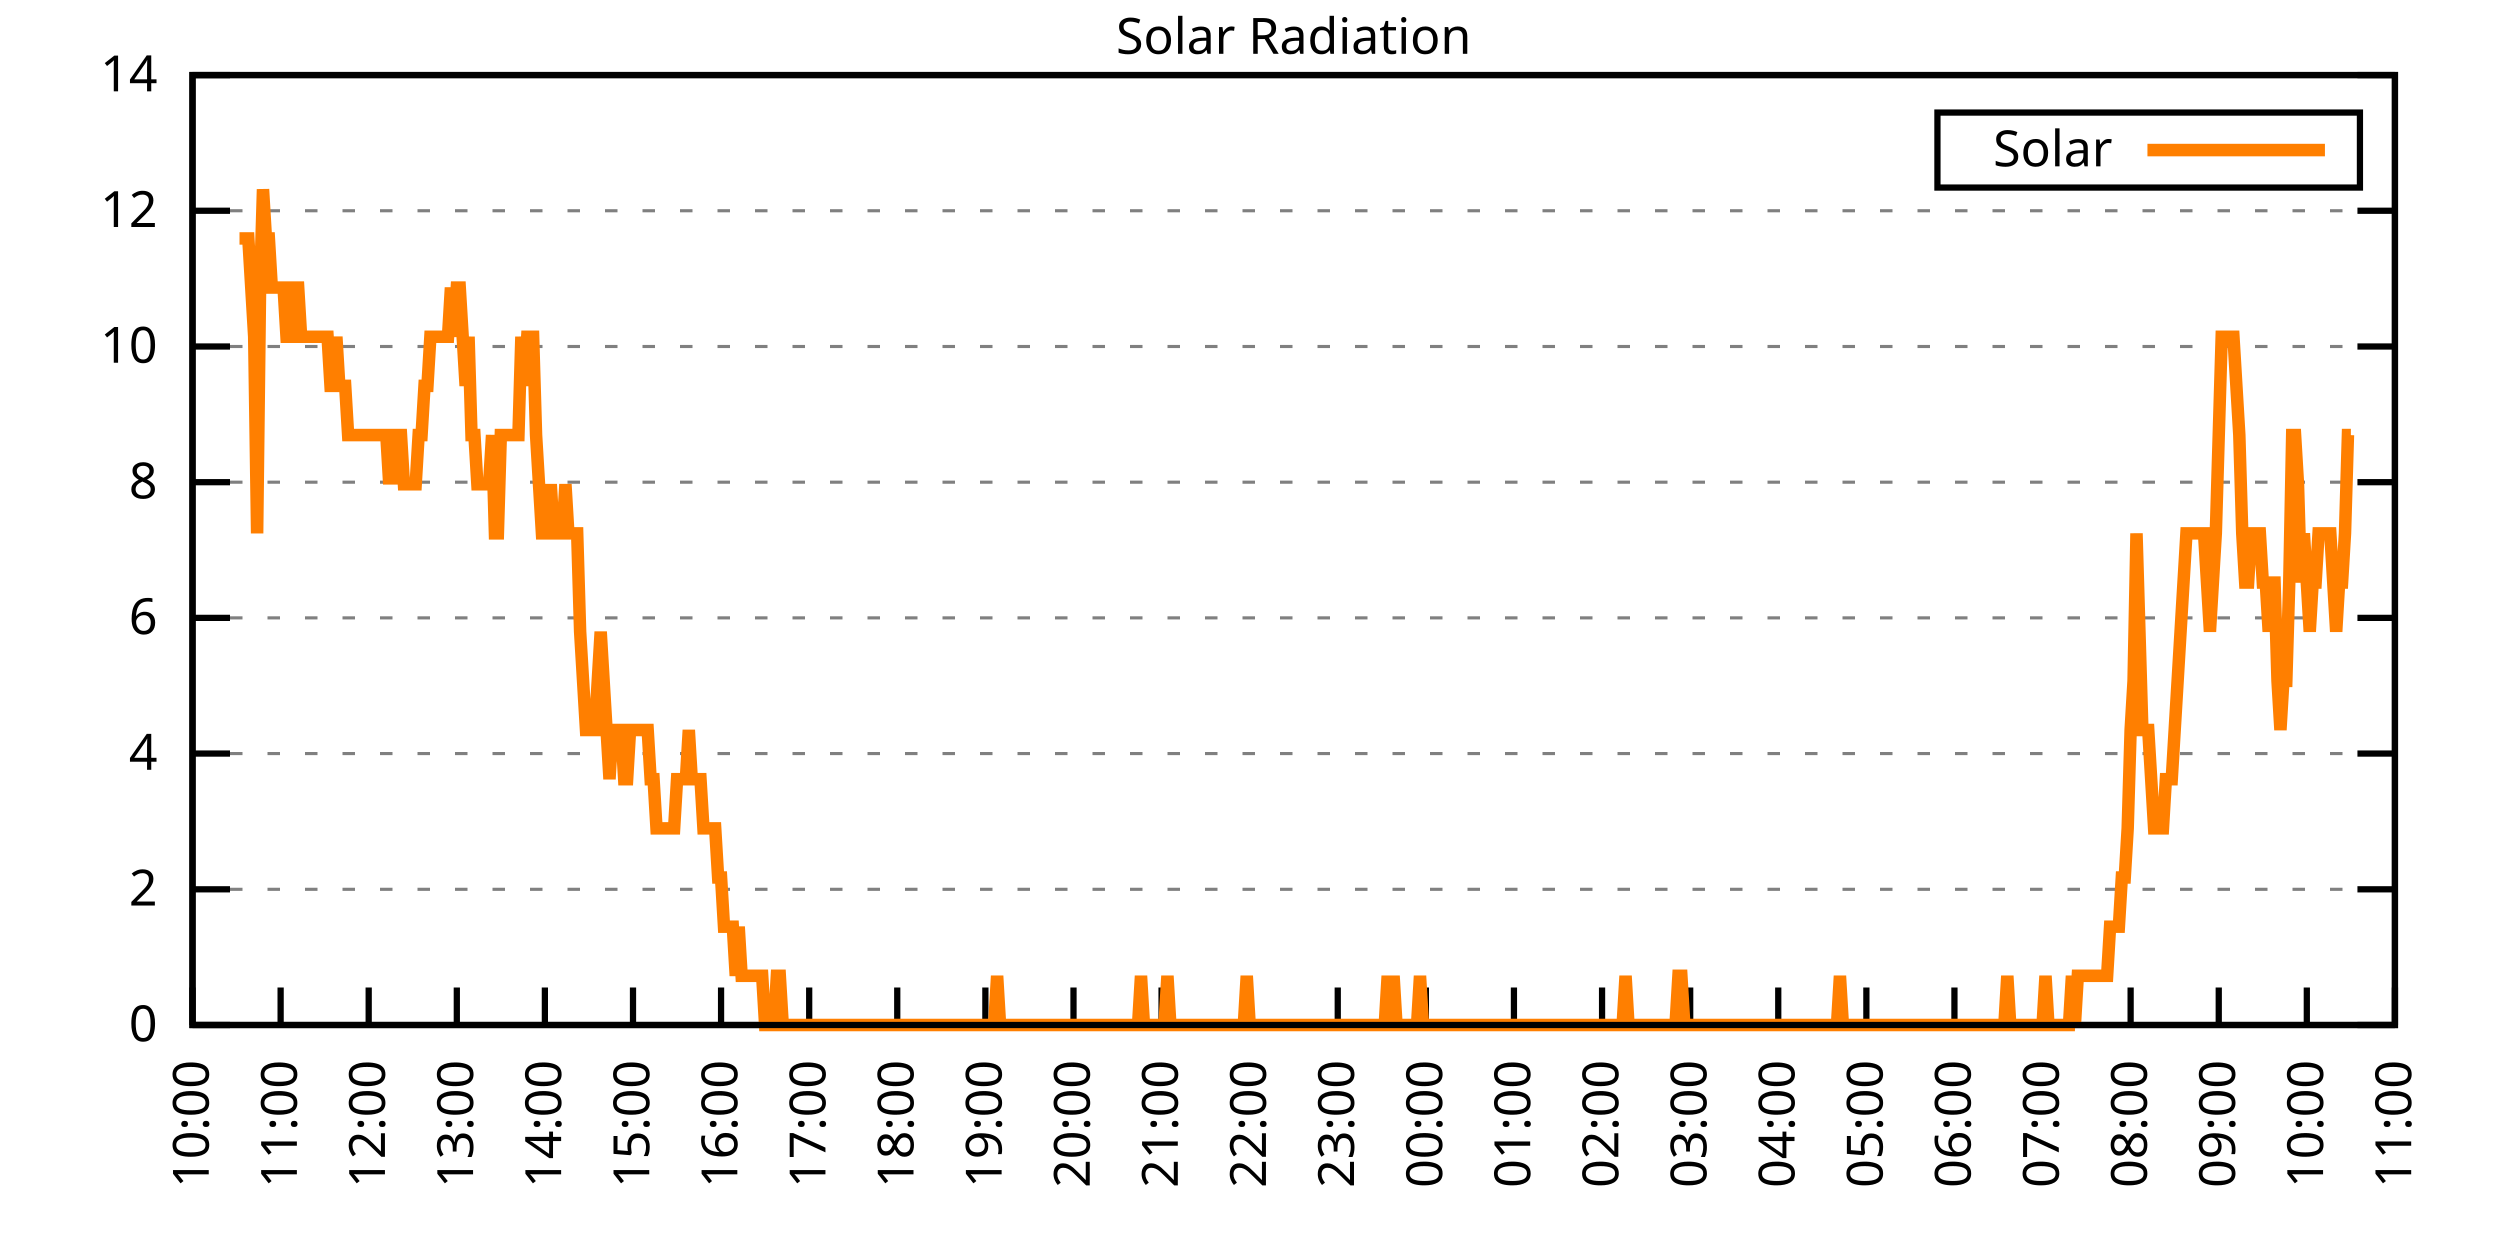
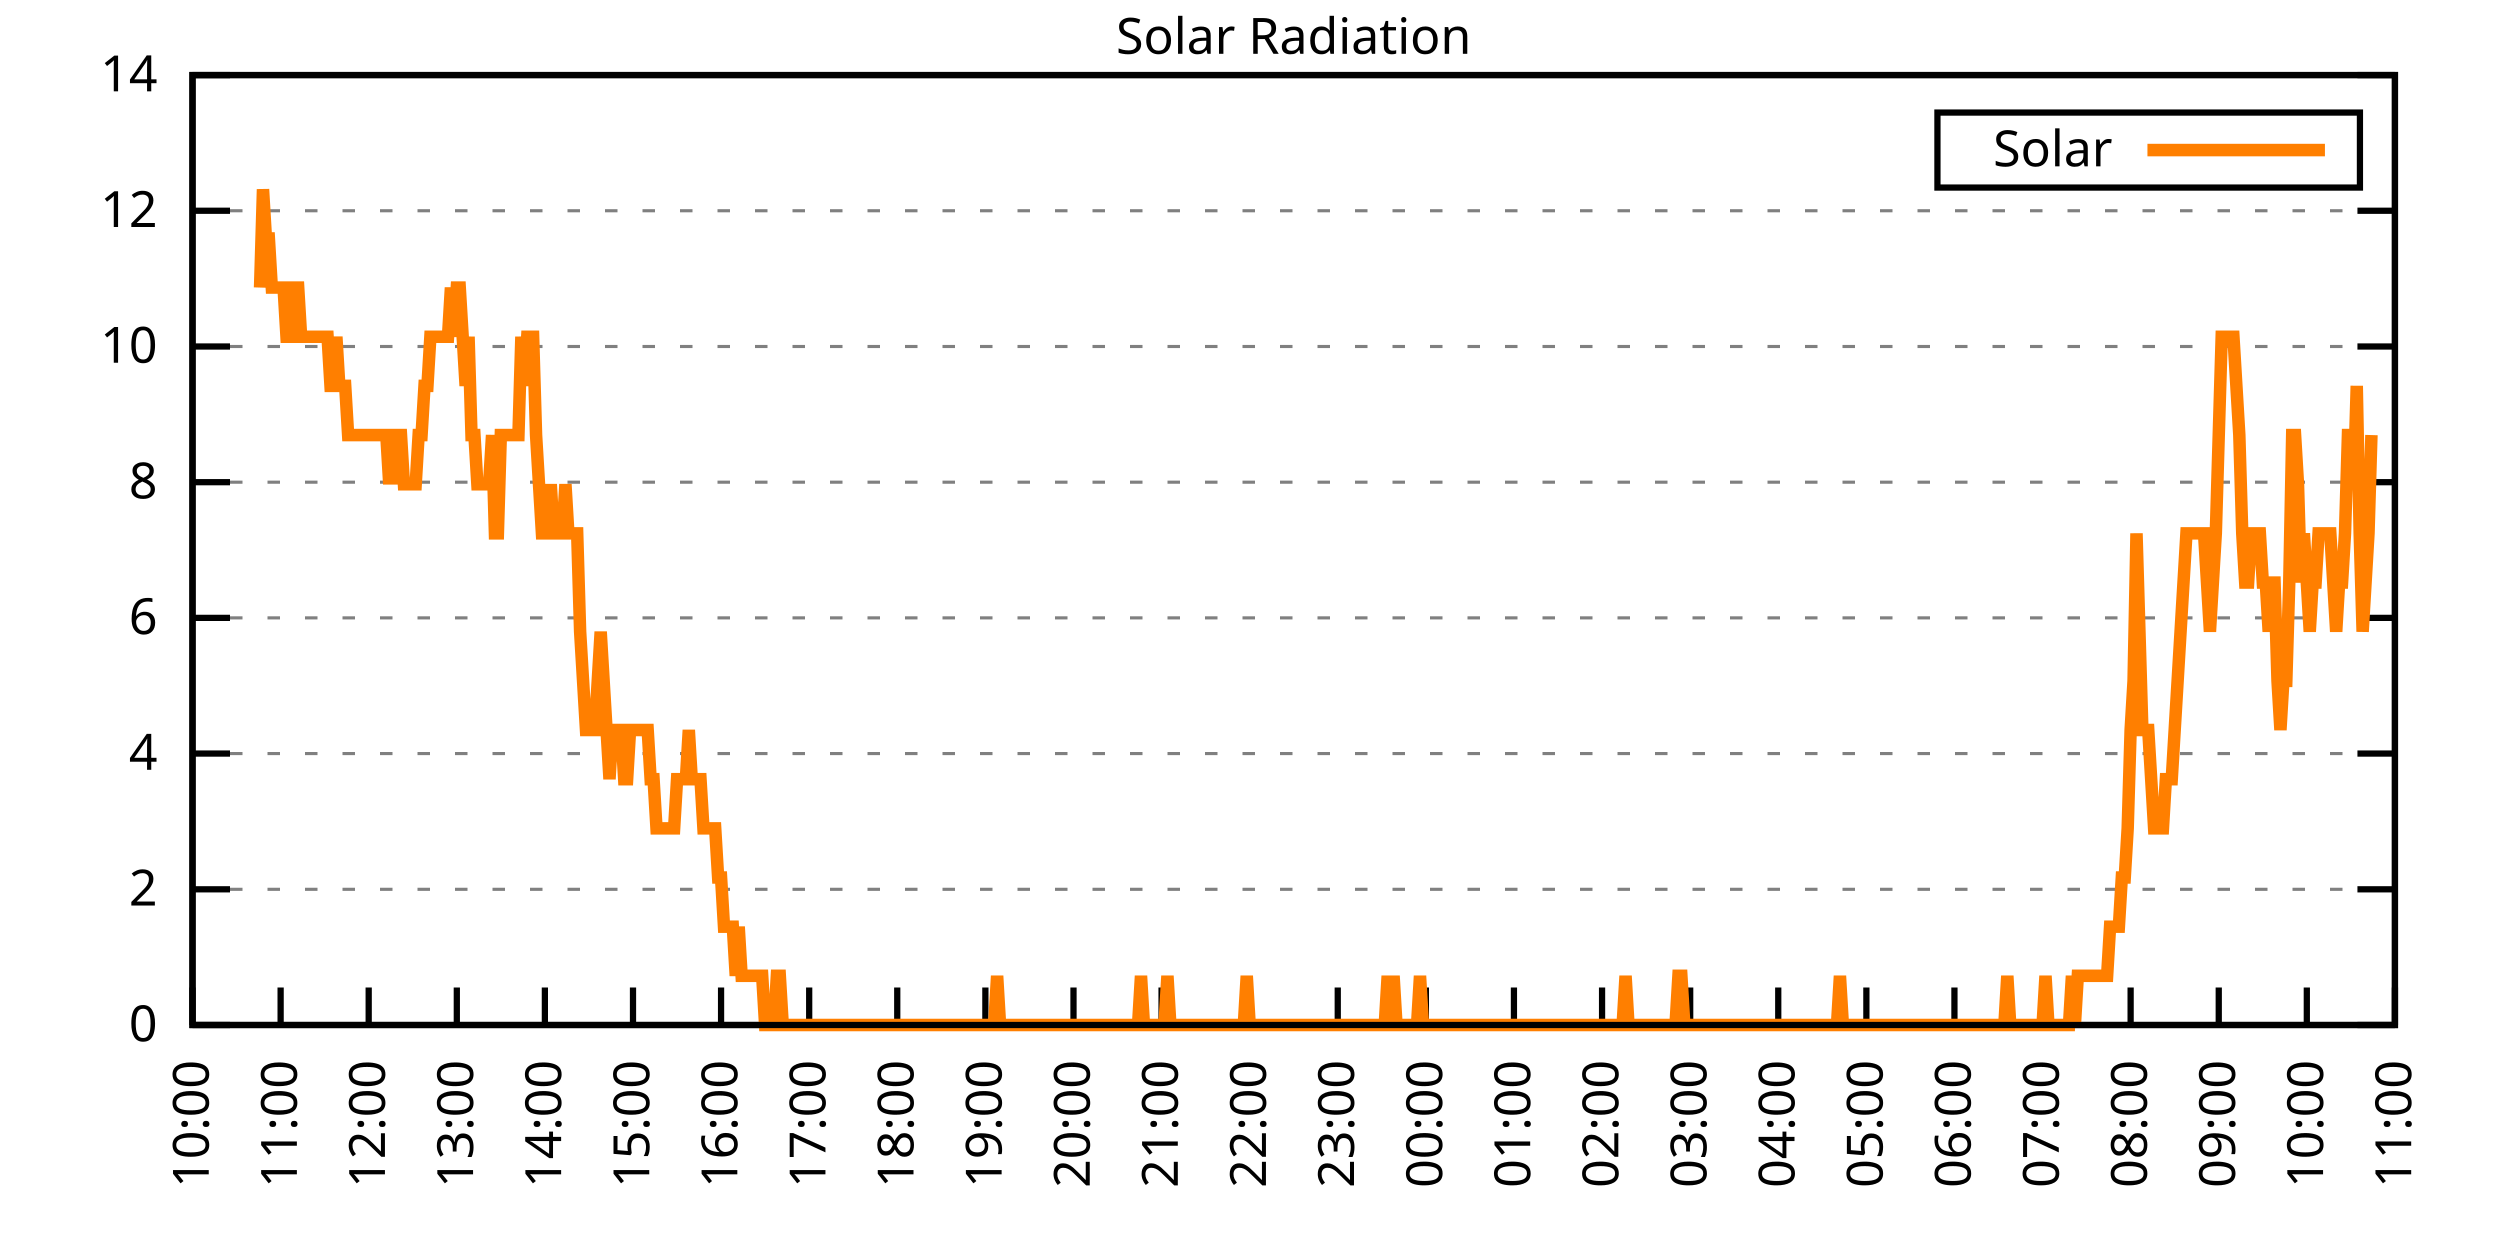
<svg xmlns="http://www.w3.org/2000/svg" xmlns:xlink="http://www.w3.org/1999/xlink" width="400" height="200" viewBox="0 0 400 200">
  <g id="gnuplot_canvas">
    <rect x="0" y="0" width="400" height="200" fill="none" />
    <defs>
      <circle id="gpDot" r="0.5" stroke-width="0.5" stroke="currentColor" />
      <path id="gpPt0" stroke-width="0.333" stroke="currentColor" d="M-1,0 h2 M0,-1 v2" />
      <path id="gpPt1" stroke-width="0.333" stroke="currentColor" d="M-1,-1 L1,1 M1,-1 L-1,1" />
      <path id="gpPt2" stroke-width="0.333" stroke="currentColor" d="M-1,0 L1,0 M0,-1 L0,1 M-1,-1 L1,1 M-1,1 L1,-1" />
      <rect id="gpPt3" stroke-width="0.333" stroke="currentColor" x="-1" y="-1" width="2" height="2" />
      <rect id="gpPt4" stroke-width="0.333" stroke="currentColor" fill="currentColor" x="-1" y="-1" width="2" height="2" />
      <circle id="gpPt5" stroke-width="0.333" stroke="currentColor" cx="0" cy="0" r="1" />
      <use xlink:href="#gpPt5" id="gpPt6" fill="currentColor" stroke="none" />
      <path id="gpPt7" stroke-width="0.333" stroke="currentColor" d="M0,-1.33 L-1.33,0.67 L1.33,0.67 z" />
      <use xlink:href="#gpPt7" id="gpPt8" fill="currentColor" stroke="none" />
      <use xlink:href="#gpPt7" id="gpPt9" stroke="currentColor" transform="rotate(180)" />
      <use xlink:href="#gpPt9" id="gpPt10" fill="currentColor" stroke="none" />
      <use xlink:href="#gpPt3" id="gpPt11" stroke="currentColor" transform="rotate(45)" />
      <use xlink:href="#gpPt11" id="gpPt12" fill="currentColor" stroke="none" />
      <path id="gpPt13" stroke-width="0.333" stroke="currentColor" d="M0,1.330 L1.265,0.411 L0.782,-1.067 L-0.782,-1.076 L-1.265,0.411 z" />
      <use xlink:href="#gpPt13" id="gpPt14" fill="currentColor" stroke="none" />
      <filter id="textbox" filterUnits="objectBoundingBox" x="0" y="0" height="1" width="1">
        <feFlood flood-color="white" flood-opacity="1" result="bgnd" />
        <feComposite in="SourceGraphic" in2="bgnd" operator="atop" />
      </filter>
      <filter id="greybox" filterUnits="objectBoundingBox" x="0" y="0" height="1" width="1">
        <feFlood flood-color="lightgrey" flood-opacity="1" result="grey" />
        <feComposite in="SourceGraphic" in2="grey" operator="atop" />
      </filter>
    </defs>
    <g fill="none" color="white" stroke="currentColor" stroke-width="1.00" stroke-linecap="butt" stroke-linejoin="miter">
</g>
    <g fill="none" color="black" stroke="currentColor" stroke-width="1.00" stroke-linecap="butt" stroke-linejoin="miter">
      <g stroke="none" shape-rendering="crispEdges">
        <polygon fill="rgb(255, 255, 255)" points="30.80,164.00 383.18,164.00 383.18,12.02 30.80,12.02 " />
      </g>
    </g>
    <g fill="none" color="black" stroke="currentColor" stroke-width="1.00" stroke-linecap="butt" stroke-linejoin="miter">
</g>
    <g fill="none" color="black" stroke="black" stroke-width="0.50" stroke-linecap="butt" stroke-linejoin="miter">
</g>
    <g fill="none" color="gray" stroke="currentColor" stroke-width="0.50" stroke-linecap="butt" stroke-linejoin="miter">
      <path stroke="gray" stroke-dasharray="2,4" class="gridline" d="M30.80,164.00 L383.19,164.00  " />
    </g>
    <g fill="none" color="gray" stroke="gray" stroke-width="1.00" stroke-linecap="butt" stroke-linejoin="miter">
</g>
    <g fill="none" color="black" stroke="currentColor" stroke-width="1.00" stroke-linecap="butt" stroke-linejoin="miter">
      <path stroke="black" d="M30.80,164.00 L36.80,164.00 M383.19,164.00 L377.19,164.00  " />
      <g transform="translate(25.20,166.60)" stroke="none" fill="black" font-family="Sans" font-size="8.00" text-anchor="end">
        <text>
          <tspan font-family="Sans"> 0</tspan>
        </text>
      </g>
    </g>
    <g fill="none" color="black" stroke="currentColor" stroke-width="1.00" stroke-linecap="butt" stroke-linejoin="miter">
</g>
    <g fill="none" color="black" stroke="black" stroke-width="0.50" stroke-linecap="butt" stroke-linejoin="miter">
</g>
    <g fill="none" color="gray" stroke="currentColor" stroke-width="0.50" stroke-linecap="butt" stroke-linejoin="miter">
      <path stroke="gray" stroke-dasharray="2,4" class="gridline" d="M30.80,142.29 L383.19,142.29  " />
    </g>
    <g fill="none" color="gray" stroke="gray" stroke-width="1.00" stroke-linecap="butt" stroke-linejoin="miter">
</g>
    <g fill="none" color="black" stroke="currentColor" stroke-width="1.00" stroke-linecap="butt" stroke-linejoin="miter">
      <path stroke="black" d="M30.80,142.29 L36.80,142.29 M383.19,142.29 L377.19,142.29  " />
      <g transform="translate(25.20,144.89)" stroke="none" fill="black" font-family="Sans" font-size="8.00" text-anchor="end">
        <text>
          <tspan font-family="Sans"> 2</tspan>
        </text>
      </g>
    </g>
    <g fill="none" color="black" stroke="currentColor" stroke-width="1.00" stroke-linecap="butt" stroke-linejoin="miter">
</g>
    <g fill="none" color="black" stroke="black" stroke-width="0.50" stroke-linecap="butt" stroke-linejoin="miter">
</g>
    <g fill="none" color="gray" stroke="currentColor" stroke-width="0.50" stroke-linecap="butt" stroke-linejoin="miter">
      <path stroke="gray" stroke-dasharray="2,4" class="gridline" d="M30.80,120.57 L383.19,120.57  " />
    </g>
    <g fill="none" color="gray" stroke="gray" stroke-width="1.00" stroke-linecap="butt" stroke-linejoin="miter">
</g>
    <g fill="none" color="black" stroke="currentColor" stroke-width="1.00" stroke-linecap="butt" stroke-linejoin="miter">
      <path stroke="black" d="M30.80,120.57 L36.80,120.57 M383.19,120.57 L377.19,120.57  " />
      <g transform="translate(25.20,123.17)" stroke="none" fill="black" font-family="Sans" font-size="8.00" text-anchor="end">
        <text>
          <tspan font-family="Sans"> 4</tspan>
        </text>
      </g>
    </g>
    <g fill="none" color="black" stroke="currentColor" stroke-width="1.00" stroke-linecap="butt" stroke-linejoin="miter">
</g>
    <g fill="none" color="black" stroke="black" stroke-width="0.50" stroke-linecap="butt" stroke-linejoin="miter">
</g>
    <g fill="none" color="gray" stroke="currentColor" stroke-width="0.50" stroke-linecap="butt" stroke-linejoin="miter">
      <path stroke="gray" stroke-dasharray="2,4" class="gridline" d="M30.80,98.86 L383.19,98.86  " />
    </g>
    <g fill="none" color="gray" stroke="gray" stroke-width="1.00" stroke-linecap="butt" stroke-linejoin="miter">
</g>
    <g fill="none" color="black" stroke="currentColor" stroke-width="1.00" stroke-linecap="butt" stroke-linejoin="miter">
      <path stroke="black" d="M30.80,98.86 L36.80,98.86 M383.19,98.86 L377.19,98.86  " />
      <g transform="translate(25.20,101.46)" stroke="none" fill="black" font-family="Sans" font-size="8.00" text-anchor="end">
        <text>
          <tspan font-family="Sans"> 6</tspan>
        </text>
      </g>
    </g>
    <g fill="none" color="black" stroke="currentColor" stroke-width="1.00" stroke-linecap="butt" stroke-linejoin="miter">
</g>
    <g fill="none" color="black" stroke="black" stroke-width="0.50" stroke-linecap="butt" stroke-linejoin="miter">
</g>
    <g fill="none" color="gray" stroke="currentColor" stroke-width="0.50" stroke-linecap="butt" stroke-linejoin="miter">
      <path stroke="gray" stroke-dasharray="2,4" class="gridline" d="M30.80,77.15 L383.19,77.15  " />
    </g>
    <g fill="none" color="gray" stroke="gray" stroke-width="1.00" stroke-linecap="butt" stroke-linejoin="miter">
</g>
    <g fill="none" color="black" stroke="currentColor" stroke-width="1.00" stroke-linecap="butt" stroke-linejoin="miter">
      <path stroke="black" d="M30.80,77.15 L36.80,77.15 M383.19,77.15 L377.19,77.15  " />
      <g transform="translate(25.20,79.75)" stroke="none" fill="black" font-family="Sans" font-size="8.00" text-anchor="end">
        <text>
          <tspan font-family="Sans"> 8</tspan>
        </text>
      </g>
    </g>
    <g fill="none" color="black" stroke="currentColor" stroke-width="1.00" stroke-linecap="butt" stroke-linejoin="miter">
</g>
    <g fill="none" color="black" stroke="black" stroke-width="0.50" stroke-linecap="butt" stroke-linejoin="miter">
</g>
    <g fill="none" color="gray" stroke="currentColor" stroke-width="0.50" stroke-linecap="butt" stroke-linejoin="miter">
      <path stroke="gray" stroke-dasharray="2,4" class="gridline" d="M30.80,55.44 L383.19,55.44  " />
    </g>
    <g fill="none" color="gray" stroke="gray" stroke-width="1.00" stroke-linecap="butt" stroke-linejoin="miter">
</g>
    <g fill="none" color="black" stroke="currentColor" stroke-width="1.00" stroke-linecap="butt" stroke-linejoin="miter">
      <path stroke="black" d="M30.80,55.44 L36.80,55.44 M383.19,55.44 L377.19,55.44  " />
      <g transform="translate(25.20,58.04)" stroke="none" fill="black" font-family="Sans" font-size="8.00" text-anchor="end">
        <text>
          <tspan font-family="Sans"> 10</tspan>
        </text>
      </g>
    </g>
    <g fill="none" color="black" stroke="currentColor" stroke-width="1.00" stroke-linecap="butt" stroke-linejoin="miter">
</g>
    <g fill="none" color="black" stroke="black" stroke-width="0.50" stroke-linecap="butt" stroke-linejoin="miter">
</g>
    <g fill="none" color="gray" stroke="currentColor" stroke-width="0.50" stroke-linecap="butt" stroke-linejoin="miter">
      <path stroke="gray" stroke-dasharray="2,4" class="gridline" d="M30.80,33.72 L383.19,33.72  " />
    </g>
    <g fill="none" color="gray" stroke="gray" stroke-width="1.00" stroke-linecap="butt" stroke-linejoin="miter">
</g>
    <g fill="none" color="black" stroke="currentColor" stroke-width="1.00" stroke-linecap="butt" stroke-linejoin="miter">
      <path stroke="black" d="M30.80,33.72 L36.80,33.72 M383.19,33.72 L377.19,33.72  " />
      <g transform="translate(25.20,36.32)" stroke="none" fill="black" font-family="Sans" font-size="8.00" text-anchor="end">
        <text>
          <tspan font-family="Sans"> 12</tspan>
        </text>
      </g>
    </g>
    <g fill="none" color="black" stroke="currentColor" stroke-width="1.00" stroke-linecap="butt" stroke-linejoin="miter">
</g>
    <g fill="none" color="black" stroke="black" stroke-width="0.50" stroke-linecap="butt" stroke-linejoin="miter">
</g>
    <g fill="none" color="gray" stroke="currentColor" stroke-width="0.50" stroke-linecap="butt" stroke-linejoin="miter">
      <path stroke="gray" stroke-dasharray="2,4" class="gridline" d="M30.80,12.01 L383.19,12.01  " />
    </g>
    <g fill="none" color="gray" stroke="gray" stroke-width="1.00" stroke-linecap="butt" stroke-linejoin="miter">
</g>
    <g fill="none" color="black" stroke="currentColor" stroke-width="1.00" stroke-linecap="butt" stroke-linejoin="miter">
      <path stroke="black" d="M30.80,12.01 L36.80,12.01 M383.19,12.01 L377.19,12.01  " />
      <g transform="translate(25.20,14.61)" stroke="none" fill="black" font-family="Sans" font-size="8.00" text-anchor="end">
        <text>
          <tspan font-family="Sans"> 14</tspan>
        </text>
      </g>
    </g>
    <g fill="none" color="black" stroke="currentColor" stroke-width="1.00" stroke-linecap="butt" stroke-linejoin="miter">
      <path stroke="black" d="M30.80,164.00 L30.80,158.00  " />
      <g transform="translate(33.40,169.60) rotate(270.00)" stroke="none" fill="black" font-family="Sans" font-size="8.00" text-anchor="end">
        <text>
          <tspan font-family="Sans">10:00</tspan>
        </text>
      </g>
    </g>
    <g fill="none" color="black" stroke="currentColor" stroke-width="1.00" stroke-linecap="butt" stroke-linejoin="miter">
      <path stroke="black" d="M44.90,164.00 L44.90,158.00  " />
      <g transform="translate(47.50,169.60) rotate(270.00)" stroke="none" fill="black" font-family="Sans" font-size="8.00" text-anchor="end">
        <text>
          <tspan font-family="Sans">11:00</tspan>
        </text>
      </g>
    </g>
    <g fill="none" color="black" stroke="currentColor" stroke-width="1.00" stroke-linecap="butt" stroke-linejoin="miter">
      <path stroke="black" d="M58.99,164.00 L58.99,158.00  " />
      <g transform="translate(61.59,169.60) rotate(270.00)" stroke="none" fill="black" font-family="Sans" font-size="8.00" text-anchor="end">
        <text>
          <tspan font-family="Sans">12:00</tspan>
        </text>
      </g>
    </g>
    <g fill="none" color="black" stroke="currentColor" stroke-width="1.00" stroke-linecap="butt" stroke-linejoin="miter">
      <path stroke="black" d="M73.09,164.00 L73.09,158.00  " />
      <g transform="translate(75.69,169.60) rotate(270.00)" stroke="none" fill="black" font-family="Sans" font-size="8.00" text-anchor="end">
        <text>
          <tspan font-family="Sans">13:00</tspan>
        </text>
      </g>
    </g>
    <g fill="none" color="black" stroke="currentColor" stroke-width="1.00" stroke-linecap="butt" stroke-linejoin="miter">
      <path stroke="black" d="M87.18,164.00 L87.18,158.00  " />
      <g transform="translate(89.78,169.60) rotate(270.00)" stroke="none" fill="black" font-family="Sans" font-size="8.00" text-anchor="end">
        <text>
          <tspan font-family="Sans">14:00</tspan>
        </text>
      </g>
    </g>
    <g fill="none" color="black" stroke="currentColor" stroke-width="1.00" stroke-linecap="butt" stroke-linejoin="miter">
      <path stroke="black" d="M101.28,164.00 L101.28,158.00  " />
      <g transform="translate(103.88,169.60) rotate(270.00)" stroke="none" fill="black" font-family="Sans" font-size="8.00" text-anchor="end">
        <text>
          <tspan font-family="Sans">15:00</tspan>
        </text>
      </g>
    </g>
    <g fill="none" color="black" stroke="currentColor" stroke-width="1.00" stroke-linecap="butt" stroke-linejoin="miter">
      <path stroke="black" d="M115.37,164.00 L115.37,158.00  " />
      <g transform="translate(117.97,169.60) rotate(270.00)" stroke="none" fill="black" font-family="Sans" font-size="8.00" text-anchor="end">
        <text>
          <tspan font-family="Sans">16:00</tspan>
        </text>
      </g>
    </g>
    <g fill="none" color="black" stroke="currentColor" stroke-width="1.00" stroke-linecap="butt" stroke-linejoin="miter">
      <path stroke="black" d="M129.47,164.00 L129.47,158.00  " />
      <g transform="translate(132.07,169.60) rotate(270.00)" stroke="none" fill="black" font-family="Sans" font-size="8.00" text-anchor="end">
        <text>
          <tspan font-family="Sans">17:00</tspan>
        </text>
      </g>
    </g>
    <g fill="none" color="black" stroke="currentColor" stroke-width="1.00" stroke-linecap="butt" stroke-linejoin="miter">
      <path stroke="black" d="M143.56,164.00 L143.56,158.00  " />
      <g transform="translate(146.16,169.60) rotate(270.00)" stroke="none" fill="black" font-family="Sans" font-size="8.00" text-anchor="end">
        <text>
          <tspan font-family="Sans">18:00</tspan>
        </text>
      </g>
    </g>
    <g fill="none" color="black" stroke="currentColor" stroke-width="1.00" stroke-linecap="butt" stroke-linejoin="miter">
      <path stroke="black" d="M157.66,164.00 L157.66,158.00  " />
      <g transform="translate(160.26,169.60) rotate(270.00)" stroke="none" fill="black" font-family="Sans" font-size="8.00" text-anchor="end">
        <text>
          <tspan font-family="Sans">19:00</tspan>
        </text>
      </g>
    </g>
    <g fill="none" color="black" stroke="currentColor" stroke-width="1.00" stroke-linecap="butt" stroke-linejoin="miter">
      <path stroke="black" d="M171.76,164.00 L171.76,158.00  " />
      <g transform="translate(174.36,169.60) rotate(270.00)" stroke="none" fill="black" font-family="Sans" font-size="8.00" text-anchor="end">
        <text>
          <tspan font-family="Sans">20:00</tspan>
        </text>
      </g>
    </g>
    <g fill="none" color="black" stroke="currentColor" stroke-width="1.00" stroke-linecap="butt" stroke-linejoin="miter">
      <path stroke="black" d="M185.85,164.00 L185.85,158.00  " />
      <g transform="translate(188.45,169.60) rotate(270.00)" stroke="none" fill="black" font-family="Sans" font-size="8.00" text-anchor="end">
        <text>
          <tspan font-family="Sans">21:00</tspan>
        </text>
      </g>
    </g>
    <g fill="none" color="black" stroke="currentColor" stroke-width="1.00" stroke-linecap="butt" stroke-linejoin="miter">
      <path stroke="black" d="M199.95,164.00 L199.95,158.00  " />
      <g transform="translate(202.55,169.60) rotate(270.00)" stroke="none" fill="black" font-family="Sans" font-size="8.00" text-anchor="end">
        <text>
          <tspan font-family="Sans">22:00</tspan>
        </text>
      </g>
    </g>
    <g fill="none" color="black" stroke="currentColor" stroke-width="1.00" stroke-linecap="butt" stroke-linejoin="miter">
      <path stroke="black" d="M214.04,164.00 L214.04,158.00  " />
      <g transform="translate(216.64,169.60) rotate(270.00)" stroke="none" fill="black" font-family="Sans" font-size="8.00" text-anchor="end">
        <text>
          <tspan font-family="Sans">23:00</tspan>
        </text>
      </g>
    </g>
    <g fill="none" color="black" stroke="currentColor" stroke-width="1.00" stroke-linecap="butt" stroke-linejoin="miter">
      <path stroke="black" d="M228.14,164.00 L228.14,158.00  " />
      <g transform="translate(230.74,169.60) rotate(270.00)" stroke="none" fill="black" font-family="Sans" font-size="8.00" text-anchor="end">
        <text>
          <tspan font-family="Sans">00:00</tspan>
        </text>
      </g>
    </g>
    <g fill="none" color="black" stroke="currentColor" stroke-width="1.00" stroke-linecap="butt" stroke-linejoin="miter">
      <path stroke="black" d="M242.23,164.00 L242.23,158.00  " />
      <g transform="translate(244.83,169.60) rotate(270.00)" stroke="none" fill="black" font-family="Sans" font-size="8.00" text-anchor="end">
        <text>
          <tspan font-family="Sans">01:00</tspan>
        </text>
      </g>
    </g>
    <g fill="none" color="black" stroke="currentColor" stroke-width="1.00" stroke-linecap="butt" stroke-linejoin="miter">
      <path stroke="black" d="M256.33,164.00 L256.33,158.00  " />
      <g transform="translate(258.93,169.60) rotate(270.00)" stroke="none" fill="black" font-family="Sans" font-size="8.00" text-anchor="end">
        <text>
          <tspan font-family="Sans">02:00</tspan>
        </text>
      </g>
    </g>
    <g fill="none" color="black" stroke="currentColor" stroke-width="1.00" stroke-linecap="butt" stroke-linejoin="miter">
      <path stroke="black" d="M270.43,164.00 L270.43,158.00  " />
      <g transform="translate(273.03,169.60) rotate(270.00)" stroke="none" fill="black" font-family="Sans" font-size="8.00" text-anchor="end">
        <text>
          <tspan font-family="Sans">03:00</tspan>
        </text>
      </g>
    </g>
    <g fill="none" color="black" stroke="currentColor" stroke-width="1.00" stroke-linecap="butt" stroke-linejoin="miter">
      <path stroke="black" d="M284.52,164.00 L284.52,158.00  " />
      <g transform="translate(287.12,169.60) rotate(270.00)" stroke="none" fill="black" font-family="Sans" font-size="8.00" text-anchor="end">
        <text>
          <tspan font-family="Sans">04:00</tspan>
        </text>
      </g>
    </g>
    <g fill="none" color="black" stroke="currentColor" stroke-width="1.00" stroke-linecap="butt" stroke-linejoin="miter">
      <path stroke="black" d="M298.62,164.00 L298.62,158.00  " />
      <g transform="translate(301.22,169.60) rotate(270.00)" stroke="none" fill="black" font-family="Sans" font-size="8.00" text-anchor="end">
        <text>
          <tspan font-family="Sans">05:00</tspan>
        </text>
      </g>
    </g>
    <g fill="none" color="black" stroke="currentColor" stroke-width="1.00" stroke-linecap="butt" stroke-linejoin="miter">
      <path stroke="black" d="M312.71,164.00 L312.71,158.00  " />
      <g transform="translate(315.31,169.60) rotate(270.00)" stroke="none" fill="black" font-family="Sans" font-size="8.00" text-anchor="end">
        <text>
          <tspan font-family="Sans">06:00</tspan>
        </text>
      </g>
    </g>
    <g fill="none" color="black" stroke="currentColor" stroke-width="1.00" stroke-linecap="butt" stroke-linejoin="miter">
      <path stroke="black" d="M326.81,164.00 L326.81,158.00  " />
      <g transform="translate(329.41,169.60) rotate(270.00)" stroke="none" fill="black" font-family="Sans" font-size="8.00" text-anchor="end">
        <text>
          <tspan font-family="Sans">07:00</tspan>
        </text>
      </g>
    </g>
    <g fill="none" color="black" stroke="currentColor" stroke-width="1.00" stroke-linecap="butt" stroke-linejoin="miter">
      <path stroke="black" d="M340.90,164.00 L340.90,158.00  " />
      <g transform="translate(343.50,169.60) rotate(270.00)" stroke="none" fill="black" font-family="Sans" font-size="8.00" text-anchor="end">
        <text>
          <tspan font-family="Sans">08:00</tspan>
        </text>
      </g>
    </g>
    <g fill="none" color="black" stroke="currentColor" stroke-width="1.00" stroke-linecap="butt" stroke-linejoin="miter">
      <path stroke="black" d="M355.00,164.00 L355.00,158.00  " />
      <g transform="translate(357.60,169.60) rotate(270.00)" stroke="none" fill="black" font-family="Sans" font-size="8.00" text-anchor="end">
        <text>
          <tspan font-family="Sans">09:00</tspan>
        </text>
      </g>
    </g>
    <g fill="none" color="black" stroke="currentColor" stroke-width="1.00" stroke-linecap="butt" stroke-linejoin="miter">
      <path stroke="black" d="M369.09,164.00 L369.09,158.00  " />
      <g transform="translate(371.69,169.60) rotate(270.00)" stroke="none" fill="black" font-family="Sans" font-size="8.00" text-anchor="end">
        <text>
          <tspan font-family="Sans">10:00</tspan>
        </text>
      </g>
    </g>
    <g fill="none" color="black" stroke="currentColor" stroke-width="1.00" stroke-linecap="butt" stroke-linejoin="miter">
      <path stroke="black" d="M383.19,164.00 L383.19,158.00  " />
      <g transform="translate(385.79,169.60) rotate(270.00)" stroke="none" fill="black" font-family="Sans" font-size="8.00" text-anchor="end">
        <text>
          <tspan font-family="Sans">11:00</tspan>
        </text>
      </g>
    </g>
    <g fill="none" color="black" stroke="currentColor" stroke-width="1.00" stroke-linecap="butt" stroke-linejoin="miter">
</g>
    <g fill="none" color="black" stroke="currentColor" stroke-width="1.00" stroke-linecap="butt" stroke-linejoin="miter">
      <path stroke="black" d="M30.80,12.01 L30.80,164.00 L383.19,164.00 L383.19,12.01 L30.80,12.01 Z  " />
    </g>
    <g fill="none" color="black" stroke="currentColor" stroke-width="1.00" stroke-linecap="butt" stroke-linejoin="miter">
</g>
    <g fill="none" color="black" stroke="currentColor" stroke-width="1.00" stroke-linecap="butt" stroke-linejoin="miter">
      <path stroke="black" d="M309.99,30.01 L309.99,18.01 L377.59,18.01 L377.59,30.01 L309.99,30.01 Z  " />
    </g>
    <g id="Solar_Radiation_plot_1">
      <g fill="none" color="white" stroke="black" stroke-width="2.00" stroke-linecap="butt" stroke-linejoin="miter">
</g>
      <g fill="none" color="black" stroke="currentColor" stroke-width="2.00" stroke-linecap="butt" stroke-linejoin="miter">
        <g transform="translate(337.99,26.61)" stroke="none" fill="black" font-family="Sans" font-size="8.00" text-anchor="end">
          <text>
            <tspan font-family="Sans">Solar</tspan>
          </text>
        </g>
      </g>
      <g fill="none" color="black" stroke="currentColor" stroke-width="2.00" stroke-linecap="butt" stroke-linejoin="miter">
-         <path stroke="rgb(255, 127,   0)" d="M343.59,24.01 L371.99,24.01 M38.32,38.15 L38.79,38.15 L39.26,38.15 L39.73,38.15 L40.20,46.01 L40.67,53.88   L41.14,85.34 L41.61,46.01 L42.08,30.28 L42.55,38.15 L43.02,38.15 L43.49,46.01 L43.96,46.01 L44.43,46.01   L44.90,46.01 L45.37,46.01 L45.84,53.88 L46.31,53.88 L46.78,53.88 L47.24,46.01 L47.71,46.01 L48.18,53.88   L48.65,53.88 L49.12,53.88 L49.59,53.88 L50.06,53.88 L50.53,53.88 L51.00,53.88 L51.47,53.88 L51.94,53.88   L52.41,53.88 L52.88,61.74 L53.35,61.74 L53.82,53.88 L54.29,61.74 L54.76,61.74 L55.23,61.74 L55.70,69.61   L56.17,69.61 L56.64,69.61 L57.11,69.61 L57.58,69.61 L58.05,69.61 L58.52,69.61 L58.99,69.61 L59.46,69.61   L59.93,69.61 L60.40,69.61 L60.87,69.61 L61.34,69.61 L61.81,69.61 L62.28,77.48 L62.75,69.61 L63.22,77.48   L63.69,69.61 L64.16,69.61 L64.63,77.48 L65.10,77.48 L65.57,77.48 L66.04,77.48 L66.51,77.48 L66.98,69.61   L67.45,69.61 L67.92,61.74 L68.39,61.74 L68.86,53.88 L69.33,53.88 L69.80,53.88 L70.27,53.88 L70.74,53.88   L71.21,53.88 L71.68,53.88 L72.15,46.01 L72.62,53.88 L73.09,46.01 L73.56,46.01 L74.03,53.88 L74.50,61.74   L74.97,53.88 L75.44,69.61 L75.91,69.61 L76.38,77.48 L76.85,77.48 L77.32,77.48 L77.79,77.48 L78.26,77.48   L78.73,69.61 L79.19,85.34 L79.66,85.34 L80.13,69.61 L80.60,69.61 L81.07,69.61 L81.54,69.61 L82.01,69.61   L82.48,69.61 L82.95,69.61 L83.42,53.88 L83.89,61.74 L84.36,53.88 L84.83,53.88 L85.30,53.88 L85.77,69.61   L86.24,77.48 L86.71,85.34 L87.18,85.34 L87.65,85.34 L88.12,77.48 L88.59,85.34 L89.06,85.34 L89.53,85.34   L90.00,85.34 L90.47,77.48 L90.94,85.34 L91.41,85.34 L91.88,85.34 L92.35,85.34 L92.82,101.07 L93.29,108.94   L93.76,116.80 L94.23,116.80 L94.70,116.80 L95.17,116.80 L95.64,108.94 L96.11,101.07 L96.58,108.94 L97.05,116.80   L97.52,124.67 L97.99,116.80 L98.46,116.80 L98.93,116.80 L99.40,116.80 L99.87,124.67 L100.34,124.67 L100.81,116.80   L101.28,116.80 L101.75,116.80 L102.22,116.80 L102.69,116.80 L103.16,116.80 L103.63,116.80 L104.10,124.67 L104.57,124.67   L105.04,132.54 L105.51,132.54 L105.98,132.54 L106.45,132.54 L106.92,132.54 L107.39,132.54 L107.86,132.54 L108.33,124.67   L108.80,124.67 L109.27,124.67 L109.74,124.67 L110.21,116.80 L110.68,124.67 L111.14,124.67 L111.61,124.67 L112.08,124.67   L112.55,132.54 L113.02,132.54 L113.49,132.54 L113.96,132.54 L114.43,132.54 L114.90,140.40 L115.37,140.40 L115.84,148.27   L116.31,148.27 L116.78,148.27 L117.25,148.27 L117.72,156.13 L118.19,148.27 L118.66,156.13 L119.13,156.13 L119.60,156.13   L120.07,156.13 L120.54,156.13 L121.01,156.13 L121.48,156.13 L121.95,156.13 L122.42,164.00 L122.89,164.00 L123.36,164.00   L123.83,164.00 L124.30,156.13 L124.77,156.13 L125.24,164.00 L125.71,164.00 L126.18,164.00 L126.65,164.00 L127.12,164.00   L127.59,164.00 L128.06,164.00 L128.53,164.00 L129.00,164.00 L129.47,164.00 L129.94,164.00 L130.41,164.00 L130.88,164.00   L131.35,164.00 L131.82,164.00 L132.29,164.00 L132.76,164.00 L133.23,164.00 L133.70,164.00 L134.17,164.00 L134.64,164.00   L135.11,164.00 L135.58,164.00 L136.05,164.00 L136.52,164.00 L136.99,164.00 L137.46,164.00 L137.93,164.00 L138.40,164.00   L138.87,164.00 L139.34,164.00 L139.81,164.00 L140.28,164.00 L140.75,164.00 L141.22,164.00 L141.69,164.00 L142.16,164.00   L142.63,164.00 L143.09,164.00 L143.56,164.00 L144.03,164.00 L144.50,164.00 L144.97,164.00 L145.44,164.00 L145.91,164.00   L146.38,164.00 L146.85,164.00 L147.32,164.00 L147.79,164.00 L148.26,164.00 L148.73,164.00 L149.20,164.00 L149.67,164.00   L150.14,164.00 L150.61,164.00 L151.08,164.00 L151.55,164.00 L152.02,164.00 L152.49,164.00 L152.96,164.00 L153.43,164.00   L153.90,164.00 L154.37,164.00 L154.84,164.00 L155.31,164.00 L155.78,164.00 L156.25,164.00 L156.72,164.00 L157.19,164.00   L157.66,164.00 L158.13,164.00 L158.60,164.00 L159.07,164.00 L159.54,156.13 L160.01,164.00 L160.48,164.00 L160.95,164.00   L161.42,164.00 L161.89,164.00 L162.36,164.00 L162.83,164.00 L163.30,164.00 L163.77,164.00 L164.24,164.00 L164.71,164.00   L165.18,164.00 L165.65,164.00 L166.12,164.00 L166.59,164.00 L167.06,164.00 L167.53,164.00 L168.00,164.00 L168.47,164.00   L168.94,164.00 L169.41,164.00 L169.88,164.00 L170.35,164.00 L170.82,164.00 L171.29,164.00 L171.76,164.00 L172.23,164.00   L172.70,164.00 L173.17,164.00 L173.64,164.00 L174.11,164.00 L174.58,164.00 L175.04,164.00 L175.51,164.00 L175.98,164.00   L176.45,164.00 L176.92,164.00 L177.39,164.00 L177.86,164.00 L178.33,164.00 L178.80,164.00 L179.27,164.00 L179.74,164.00   L180.21,164.00 L180.68,164.00 L181.15,164.00 L181.62,164.00 L182.09,164.00 L182.56,156.13 L183.03,164.00 L183.50,164.00   L183.97,164.00 L184.44,164.00 L184.91,164.00 L185.38,164.00 L185.85,164.00 L186.32,164.00 L186.79,156.13 L187.26,164.00   L187.73,164.00 L188.20,164.00 L188.67,164.00 L189.14,164.00 L189.61,164.00 L190.08,164.00 L190.55,164.00 L191.02,164.00   L191.49,164.00 L191.96,164.00 L192.43,164.00 L192.90,164.00 L193.37,164.00 L193.84,164.00 L194.31,164.00 L194.78,164.00   L195.25,164.00 L195.72,164.00 L196.19,164.00 L196.66,164.00 L197.13,164.00 L197.60,164.00 L198.07,164.00 L198.54,164.00   L199.01,164.00 L199.48,156.13 L199.95,164.00 L200.42,164.00 L200.89,164.00 L201.36,164.00 L201.83,164.00 L202.30,164.00   L202.77,164.00 L203.24,164.00 L203.71,164.00 L204.18,164.00 L204.65,164.00 L205.12,164.00 L205.59,164.00 L206.06,164.00   L206.53,164.00 L207.00,164.00 L207.46,164.00 L207.93,164.00 L208.40,164.00 L208.87,164.00 L209.34,164.00 L209.81,164.00   L210.28,164.00 L210.75,164.00 L211.22,164.00 L211.69,164.00 L212.16,164.00 L212.63,164.00 L213.10,164.00 L213.57,164.00   L214.04,164.00 L214.51,164.00 L214.98,164.00 L215.45,164.00 L215.92,164.00 L216.39,164.00 L216.86,164.00 L217.33,164.00   L217.80,164.00 L218.27,164.00 L218.74,164.00 L219.21,164.00 L219.68,164.00 L220.15,164.00 L220.62,164.00 L221.09,164.00   L221.56,164.00 L222.03,156.13 L222.50,164.00 L222.97,156.13 L223.44,164.00 L223.91,164.00 L224.38,164.00 L224.85,164.00   L225.32,164.00 L225.79,164.00 L226.26,164.00 L226.73,164.00 L227.20,156.13 L227.67,164.00 L228.14,164.00 L228.61,164.00   L229.08,164.00 L229.55,164.00 L230.02,164.00 L230.49,164.00 L230.96,164.00 L231.43,164.00 L231.90,164.00 L232.37,164.00   L232.84,164.00 L233.31,164.00 L233.78,164.00 L234.25,164.00 L234.72,164.00 L235.19,164.00 L235.66,164.00 L236.13,164.00   L236.60,164.00 L237.07,164.00 L237.54,164.00 L238.01,164.00 L238.48,164.00 L238.95,164.00 L239.41,164.00 L239.88,164.00   L240.35,164.00 L240.82,164.00 L241.29,164.00 L241.76,164.00 L242.23,164.00 L242.70,164.00 L243.17,164.00 L243.64,164.00   L244.11,164.00 L244.58,164.00 L245.05,164.00 L245.52,164.00 L245.99,164.00 L246.46,164.00 L246.93,164.00 L247.40,164.00   L247.87,164.00 L248.34,164.00 L248.81,164.00 L249.28,164.00 L249.75,164.00 L250.22,164.00 L250.69,164.00 L251.16,164.00   L251.63,164.00 L252.10,164.00 L252.57,164.00 L253.04,164.00 L253.51,164.00 L253.98,164.00 L254.45,164.00 L254.92,164.00   L255.39,164.00 L255.86,164.00 L256.33,164.00 L256.80,164.00 L257.27,164.00 L257.74,164.00 L258.21,164.00 L258.68,164.00   L259.15,164.00 L259.62,164.00 L260.09,156.13 L260.56,164.00 L261.03,164.00 L261.50,164.00 L261.97,164.00 L262.44,164.00   L262.91,164.00 L263.38,164.00 L263.85,164.00 L264.32,164.00 L264.79,164.00 L265.26,164.00 L265.73,164.00 L266.20,164.00   L266.67,164.00 L267.14,164.00 L267.61,164.00 L268.08,164.00 L268.55,156.13 L269.02,156.13 L269.49,164.00 L269.96,164.00   L270.43,164.00 L270.90,164.00 L271.36,164.00 L271.83,164.00 L272.30,164.00 L272.77,164.00 L273.24,164.00 L273.71,164.00   L274.18,164.00 L274.65,164.00 L275.12,164.00 L275.59,164.00 L276.06,164.00 L276.53,164.00 L277.00,164.00 L277.47,164.00   L277.94,164.00 L278.41,164.00 L278.88,164.00 L279.35,164.00 L279.82,164.00 L280.29,164.00 L280.76,164.00 L281.23,164.00   L281.70,164.00 L282.17,164.00 L282.64,164.00 L283.11,164.00 L283.58,164.00 L284.05,164.00 L284.52,164.00 L284.99,164.00   L285.46,164.00 L285.93,164.00 L286.40,164.00 L286.87,164.00 L287.34,164.00 L287.81,164.00 L288.28,164.00 L288.75,164.00   L289.22,164.00 L289.69,164.00 L290.16,164.00 L290.63,164.00 L291.10,164.00 L291.57,164.00 L292.04,164.00 L292.51,164.00   L292.98,164.00 L293.45,164.00 L293.92,164.00 L294.39,156.13 L294.86,164.00 L295.33,164.00 L295.80,164.00 L296.27,164.00   L296.74,164.00 L297.21,164.00 L297.68,164.00 L298.15,164.00 L298.62,164.00 L299.09,164.00 L299.56,164.00 L300.03,164.00   L300.50,164.00 L300.97,164.00 L301.44,164.00 L301.91,164.00 L302.38,164.00 L302.85,164.00 L303.31,164.00 L303.78,164.00   L304.25,164.00 L304.72,164.00 L305.19,164.00 L305.66,164.00 L306.13,164.00 L306.60,164.00 L307.07,164.00 L307.54,164.00   L308.01,164.00 L308.48,164.00 L308.95,164.00 L309.42,164.00 L309.89,164.00 L310.36,164.00 L310.83,164.00 L311.30,164.00   L311.77,164.00 L312.24,164.00 L312.71,164.00 L313.18,164.00 L313.65,164.00 L314.12,164.00 L314.59,164.00 L315.06,164.00   L315.53,164.00 L316.00,164.00 L316.47,164.00 L316.94,164.00 L317.41,164.00 L317.88,164.00 L318.35,164.00 L318.82,164.00   L319.29,164.00 L319.76,164.00 L320.23,164.00 L320.70,164.00 L321.17,156.13 L321.64,164.00 L322.11,164.00 L322.58,164.00   L323.05,164.00 L323.52,164.00 L323.99,164.00 L324.46,164.00 L324.93,164.00 L325.40,164.00 L325.87,164.00 L326.34,164.00   L326.81,164.00 L327.28,156.13 L327.75,164.00 L328.22,164.00 L328.69,164.00 L329.16,164.00 L329.63,164.00 L330.10,164.00   L330.57,164.00 L331.04,164.00 L331.51,156.13 L331.98,164.00 L332.45,156.13 L332.92,156.13 L333.39,156.13 L333.86,156.13   L334.33,156.13 L334.80,156.13 L335.26,156.13 L335.73,156.13 L336.20,156.13 L336.67,156.13 L337.14,156.13 L337.61,148.27   L338.08,148.27 L338.55,148.27 L339.02,148.27 L339.49,140.40 L339.96,140.40 L340.43,132.54 L340.90,116.80 L341.37,108.94   L341.84,85.34 L342.31,101.07 L342.78,116.80 L343.25,116.80 L343.72,116.80 L344.19,124.67 L344.66,132.54 L345.13,132.54   L345.60,132.54 L346.07,132.54 L346.54,124.67 L347.01,124.67 L347.48,124.67 L347.95,116.80 L348.42,108.94 L348.89,101.07   L349.36,93.21 L349.83,85.34 L350.30,85.34 L350.77,85.34 L351.24,85.34 L351.71,85.34 L352.18,85.34 L352.65,85.34   L353.12,93.21 L353.59,101.07 L354.06,93.21 L354.53,85.34 L355.00,69.61 L355.47,53.88 L355.94,53.88 L356.41,53.88   L356.88,53.88 L357.35,53.88 L357.82,61.74 L358.29,69.61 L358.76,85.34 L359.23,93.21 L359.70,93.21 L360.17,85.34   L360.64,85.34 L361.11,85.34 L361.58,85.34 L362.05,93.21 L362.52,93.21 L362.99,101.07 L363.46,93.21 L363.93,93.21   L364.40,108.94 L364.87,116.80 L365.34,108.94 L365.81,108.94 L366.28,93.21 L366.75,69.61 L367.21,69.61 L367.68,77.48   L368.15,93.21 L368.62,85.34 L369.09,93.21 L369.56,101.07 L370.03,93.21 L370.50,93.21 L370.97,85.34 L371.44,85.34   L371.91,85.34 L372.38,85.34 L372.85,85.34 L373.32,93.21 L373.79,101.07 L374.26,93.21 L374.73,93.21 L375.20,85.34   L375.67,69.61 L376.14,69.61  " />
+         <path stroke="rgb(255, 127,   0)" d="M343.59,24.01 L371.99,24.01 M41.61,46.01 L42.08,30.28 L42.55,38.15 L43.02,38.15 L43.49,46.01 L43.96,46.01   L44.43,46.01 L44.90,46.01 L45.37,46.01 L45.84,53.88 L46.31,53.88 L46.78,53.88 L47.24,46.01 L47.71,46.01   L48.18,53.88 L48.65,53.88 L49.12,53.88 L49.59,53.88 L50.06,53.88 L50.53,53.88 L51.00,53.88 L51.47,53.88   L51.94,53.88 L52.41,53.88 L52.88,61.74 L53.35,61.74 L53.82,53.88 L54.29,61.74 L54.76,61.74 L55.23,61.74   L55.70,69.61 L56.17,69.61 L56.64,69.61 L57.11,69.61 L57.58,69.61 L58.05,69.61 L58.52,69.61 L58.99,69.61   L59.46,69.61 L59.93,69.61 L60.40,69.61 L60.87,69.61 L61.34,69.61 L61.81,69.61 L62.28,77.48 L62.75,69.61   L63.22,77.48 L63.69,69.61 L64.16,69.61 L64.63,77.48 L65.10,77.48 L65.57,77.48 L66.04,77.48 L66.51,77.48   L66.98,69.61 L67.45,69.61 L67.92,61.74 L68.39,61.74 L68.86,53.88 L69.33,53.88 L69.80,53.88 L70.27,53.88   L70.74,53.88 L71.21,53.88 L71.68,53.88 L72.15,46.01 L72.62,53.88 L73.09,46.01 L73.56,46.01 L74.03,53.88   L74.50,61.74 L74.97,53.88 L75.44,69.61 L75.91,69.61 L76.38,77.48 L76.85,77.48 L77.32,77.48 L77.79,77.48   L78.26,77.48 L78.73,69.61 L79.19,85.34 L79.66,85.34 L80.13,69.61 L80.60,69.61 L81.07,69.61 L81.54,69.61   L82.01,69.61 L82.48,69.61 L82.95,69.61 L83.42,53.88 L83.89,61.74 L84.36,53.88 L84.83,53.88 L85.30,53.88   L85.77,69.61 L86.24,77.48 L86.71,85.34 L87.18,85.34 L87.65,85.34 L88.12,77.48 L88.59,85.34 L89.06,85.34   L89.53,85.34 L90.00,85.34 L90.47,77.48 L90.94,85.34 L91.41,85.34 L91.88,85.34 L92.35,85.34 L92.82,101.07   L93.29,108.94 L93.76,116.80 L94.23,116.80 L94.70,116.80 L95.17,116.80 L95.64,108.94 L96.11,101.07 L96.58,108.94   L97.05,116.80 L97.52,124.67 L97.99,116.80 L98.46,116.80 L98.93,116.80 L99.40,116.80 L99.87,124.67 L100.34,124.67   L100.81,116.80 L101.28,116.80 L101.75,116.80 L102.22,116.80 L102.69,116.80 L103.16,116.80 L103.63,116.80 L104.10,124.67   L104.57,124.67 L105.04,132.54 L105.51,132.54 L105.98,132.54 L106.45,132.54 L106.92,132.54 L107.39,132.54 L107.86,132.54   L108.33,124.67 L108.80,124.67 L109.27,124.67 L109.74,124.67 L110.21,116.80 L110.68,124.67 L111.14,124.67 L111.61,124.67   L112.08,124.67 L112.55,132.54 L113.02,132.54 L113.49,132.54 L113.96,132.54 L114.43,132.54 L114.90,140.40 L115.37,140.40   L115.84,148.27 L116.31,148.27 L116.78,148.27 L117.25,148.27 L117.72,156.13 L118.19,148.27 L118.66,156.13 L119.13,156.13   L119.60,156.13 L120.07,156.13 L120.54,156.13 L121.01,156.13 L121.48,156.13 L121.95,156.13 L122.42,164.00 L122.89,164.00   L123.36,164.00 L123.83,164.00 L124.30,156.13 L124.77,156.13 L125.24,164.00 L125.71,164.00 L126.18,164.00 L126.65,164.00   L127.12,164.00 L127.59,164.00 L128.06,164.00 L128.53,164.00 L129.00,164.00 L129.47,164.00 L129.94,164.00 L130.41,164.00   L130.88,164.00 L131.35,164.00 L131.82,164.00 L132.29,164.00 L132.76,164.00 L133.23,164.00 L133.70,164.00 L134.17,164.00   L134.64,164.00 L135.11,164.00 L135.58,164.00 L136.05,164.00 L136.52,164.00 L136.99,164.00 L137.46,164.00 L137.93,164.00   L138.40,164.00 L138.87,164.00 L139.34,164.00 L139.81,164.00 L140.28,164.00 L140.75,164.00 L141.22,164.00 L141.69,164.00   L142.16,164.00 L142.63,164.00 L143.09,164.00 L143.56,164.00 L144.03,164.00 L144.50,164.00 L144.97,164.00 L145.44,164.00   L145.91,164.00 L146.38,164.00 L146.85,164.00 L147.32,164.00 L147.79,164.00 L148.26,164.00 L148.73,164.00 L149.20,164.00   L149.67,164.00 L150.14,164.00 L150.61,164.00 L151.08,164.00 L151.55,164.00 L152.02,164.00 L152.49,164.00 L152.96,164.00   L153.43,164.00 L153.90,164.00 L154.37,164.00 L154.84,164.00 L155.31,164.00 L155.78,164.00 L156.25,164.00 L156.72,164.00   L157.19,164.00 L157.66,164.00 L158.13,164.00 L158.60,164.00 L159.07,164.00 L159.54,156.13 L160.01,164.00 L160.48,164.00   L160.95,164.00 L161.42,164.00 L161.89,164.00 L162.36,164.00 L162.83,164.00 L163.30,164.00 L163.77,164.00 L164.24,164.00   L164.71,164.00 L165.18,164.00 L165.65,164.00 L166.12,164.00 L166.59,164.00 L167.06,164.00 L167.53,164.00 L168.00,164.00   L168.47,164.00 L168.94,164.00 L169.41,164.00 L169.88,164.00 L170.35,164.00 L170.82,164.00 L171.29,164.00 L171.76,164.00   L172.23,164.00 L172.70,164.00 L173.17,164.00 L173.64,164.00 L174.11,164.00 L174.58,164.00 L175.04,164.00 L175.51,164.00   L175.98,164.00 L176.45,164.00 L176.92,164.00 L177.39,164.00 L177.86,164.00 L178.33,164.00 L178.80,164.00 L179.27,164.00   L179.74,164.00 L180.21,164.00 L180.68,164.00 L181.15,164.00 L181.62,164.00 L182.09,164.00 L182.56,156.13 L183.03,164.00   L183.50,164.00 L183.97,164.00 L184.44,164.00 L184.91,164.00 L185.38,164.00 L185.85,164.00 L186.32,164.00 L186.79,156.13   L187.26,164.00 L187.73,164.00 L188.20,164.00 L188.67,164.00 L189.14,164.00 L189.61,164.00 L190.08,164.00 L190.55,164.00   L191.02,164.00 L191.49,164.00 L191.96,164.00 L192.43,164.00 L192.90,164.00 L193.37,164.00 L193.84,164.00 L194.31,164.00   L194.78,164.00 L195.25,164.00 L195.72,164.00 L196.19,164.00 L196.66,164.00 L197.13,164.00 L197.60,164.00 L198.07,164.00   L198.54,164.00 L199.01,164.00 L199.48,156.13 L199.95,164.00 L200.42,164.00 L200.89,164.00 L201.36,164.00 L201.83,164.00   L202.30,164.00 L202.77,164.00 L203.24,164.00 L203.71,164.00 L204.18,164.00 L204.65,164.00 L205.12,164.00 L205.59,164.00   L206.06,164.00 L206.53,164.00 L207.00,164.00 L207.46,164.00 L207.93,164.00 L208.40,164.00 L208.87,164.00 L209.34,164.00   L209.81,164.00 L210.28,164.00 L210.75,164.00 L211.22,164.00 L211.69,164.00 L212.16,164.00 L212.63,164.00 L213.10,164.00   L213.57,164.00 L214.04,164.00 L214.51,164.00 L214.98,164.00 L215.45,164.00 L215.92,164.00 L216.39,164.00 L216.86,164.00   L217.33,164.00 L217.80,164.00 L218.27,164.00 L218.74,164.00 L219.21,164.00 L219.68,164.00 L220.15,164.00 L220.62,164.00   L221.09,164.00 L221.56,164.00 L222.03,156.13 L222.50,164.00 L222.97,156.13 L223.44,164.00 L223.91,164.00 L224.38,164.00   L224.85,164.00 L225.32,164.00 L225.79,164.00 L226.26,164.00 L226.73,164.00 L227.20,156.13 L227.67,164.00 L228.14,164.00   L228.61,164.00 L229.08,164.00 L229.55,164.00 L230.02,164.00 L230.49,164.00 L230.96,164.00 L231.43,164.00 L231.90,164.00   L232.37,164.00 L232.84,164.00 L233.31,164.00 L233.78,164.00 L234.25,164.00 L234.72,164.00 L235.19,164.00 L235.66,164.00   L236.13,164.00 L236.60,164.00 L237.07,164.00 L237.54,164.00 L238.01,164.00 L238.48,164.00 L238.95,164.00 L239.41,164.00   L239.88,164.00 L240.35,164.00 L240.82,164.00 L241.29,164.00 L241.76,164.00 L242.23,164.00 L242.70,164.00 L243.17,164.00   L243.64,164.00 L244.11,164.00 L244.58,164.00 L245.05,164.00 L245.52,164.00 L245.99,164.00 L246.46,164.00 L246.93,164.00   L247.40,164.00 L247.87,164.00 L248.34,164.00 L248.81,164.00 L249.28,164.00 L249.75,164.00 L250.22,164.00 L250.69,164.00   L251.16,164.00 L251.63,164.00 L252.10,164.00 L252.57,164.00 L253.04,164.00 L253.51,164.00 L253.98,164.00 L254.45,164.00   L254.92,164.00 L255.39,164.00 L255.86,164.00 L256.33,164.00 L256.80,164.00 L257.27,164.00 L257.74,164.00 L258.21,164.00   L258.68,164.00 L259.15,164.00 L259.62,164.00 L260.09,156.13 L260.56,164.00 L261.03,164.00 L261.50,164.00 L261.97,164.00   L262.44,164.00 L262.91,164.00 L263.38,164.00 L263.85,164.00 L264.32,164.00 L264.79,164.00 L265.26,164.00 L265.73,164.00   L266.20,164.00 L266.67,164.00 L267.14,164.00 L267.61,164.00 L268.08,164.00 L268.55,156.13 L269.02,156.13 L269.49,164.00   L269.96,164.00 L270.43,164.00 L270.90,164.00 L271.36,164.00 L271.83,164.00 L272.30,164.00 L272.77,164.00 L273.24,164.00   L273.71,164.00 L274.18,164.00 L274.65,164.00 L275.12,164.00 L275.59,164.00 L276.06,164.00 L276.53,164.00 L277.00,164.00   L277.47,164.00 L277.94,164.00 L278.41,164.00 L278.88,164.00 L279.35,164.00 L279.82,164.00 L280.29,164.00 L280.76,164.00   L281.23,164.00 L281.70,164.00 L282.17,164.00 L282.64,164.00 L283.11,164.00 L283.58,164.00 L284.05,164.00 L284.52,164.00   L284.99,164.00 L285.46,164.00 L285.93,164.00 L286.40,164.00 L286.87,164.00 L287.34,164.00 L287.81,164.00 L288.28,164.00   L288.75,164.00 L289.22,164.00 L289.69,164.00 L290.16,164.00 L290.63,164.00 L291.10,164.00 L291.57,164.00 L292.04,164.00   L292.51,164.00 L292.98,164.00 L293.45,164.00 L293.92,164.00 L294.39,156.13 L294.86,164.00 L295.33,164.00 L295.80,164.00   L296.27,164.00 L296.74,164.00 L297.21,164.00 L297.68,164.00 L298.15,164.00 L298.62,164.00 L299.09,164.00 L299.56,164.00   L300.03,164.00 L300.50,164.00 L300.97,164.00 L301.44,164.00 L301.91,164.00 L302.38,164.00 L302.85,164.00 L303.31,164.00   L303.78,164.00 L304.25,164.00 L304.72,164.00 L305.19,164.00 L305.66,164.00 L306.13,164.00 L306.60,164.00 L307.07,164.00   L307.54,164.00 L308.01,164.00 L308.48,164.00 L308.95,164.00 L309.42,164.00 L309.89,164.00 L310.36,164.00 L310.83,164.00   L311.30,164.00 L311.77,164.00 L312.24,164.00 L312.71,164.00 L313.18,164.00 L313.65,164.00 L314.12,164.00 L314.59,164.00   L315.06,164.00 L315.53,164.00 L316.00,164.00 L316.47,164.00 L316.94,164.00 L317.41,164.00 L317.88,164.00 L318.35,164.00   L318.82,164.00 L319.29,164.00 L319.76,164.00 L320.23,164.00 L320.70,164.00 L321.17,156.13 L321.64,164.00 L322.11,164.00   L322.58,164.00 L323.05,164.00 L323.52,164.00 L323.99,164.00 L324.46,164.00 L324.93,164.00 L325.40,164.00 L325.87,164.00   L326.34,164.00 L326.81,164.00 L327.28,156.13 L327.75,164.00 L328.22,164.00 L328.69,164.00 L329.16,164.00 L329.63,164.00   L330.10,164.00 L330.57,164.00 L331.04,164.00 L331.51,156.13 L331.98,164.00 L332.45,156.13 L332.92,156.13 L333.39,156.13   L333.86,156.13 L334.33,156.13 L334.80,156.13 L335.26,156.13 L335.73,156.13 L336.20,156.13 L336.67,156.13 L337.14,156.13   L337.61,148.27 L338.08,148.27 L338.55,148.27 L339.02,148.27 L339.49,140.40 L339.96,140.40 L340.43,132.54 L340.90,116.80   L341.37,108.94 L341.84,85.34 L342.31,101.07 L342.78,116.80 L343.25,116.80 L343.72,116.80 L344.19,124.67 L344.66,132.54   L345.13,132.54 L345.60,132.54 L346.07,132.54 L346.54,124.67 L347.01,124.67 L347.48,124.67 L347.95,116.80 L348.42,108.94   L348.89,101.07 L349.36,93.21 L349.83,85.34 L350.30,85.34 L350.77,85.34 L351.24,85.34 L351.71,85.34 L352.18,85.34   L352.65,85.34 L353.12,93.21 L353.59,101.07 L354.06,93.21 L354.53,85.34 L355.00,69.61 L355.47,53.88 L355.94,53.88   L356.41,53.88 L356.88,53.88 L357.35,53.88 L357.82,61.74 L358.29,69.61 L358.76,85.34 L359.23,93.21 L359.70,93.21   L360.17,85.34 L360.64,85.34 L361.11,85.34 L361.58,85.34 L362.05,93.21 L362.52,93.21 L362.99,101.07 L363.46,93.21   L363.93,93.21 L364.40,108.94 L364.87,116.80 L365.34,108.94 L365.81,108.94 L366.28,93.21 L366.75,69.61 L367.21,69.61   L367.68,77.48 L368.15,93.21 L368.62,85.34 L369.09,93.21 L369.56,101.07 L370.03,93.21 L370.50,93.21 L370.97,85.34   L371.44,85.34 L371.91,85.34 L372.38,85.34 L372.85,85.34 L373.32,93.21 L373.79,101.07 L374.26,93.21 L374.73,93.21   L375.20,85.34 L375.67,69.61 L376.14,69.61 L376.61,77.48 L377.08,61.74 L377.55,85.34 L378.02,101.07 L378.49,93.21   L378.96,85.34 L379.43,69.61  " />
      </g>
    </g>
    <g fill="none" color="black" stroke="currentColor" stroke-width="2.00" stroke-linecap="butt" stroke-linejoin="miter">
</g>
    <g fill="none" color="black" stroke="black" stroke-width="1.00" stroke-linecap="butt" stroke-linejoin="miter">
</g>
    <g fill="none" color="black" stroke="currentColor" stroke-width="1.00" stroke-linecap="butt" stroke-linejoin="miter">
      <path stroke="black" d="M30.80,12.01 L30.80,164.00 L383.19,164.00 L383.19,12.01 L30.80,12.01 Z  " />
      <g transform="translate(6.80,88.01) rotate(270.00)" stroke="none" fill="black" font-family="Sans" font-size="8.00" text-anchor="middle">
        <text />
      </g>
    </g>
    <g fill="none" color="black" stroke="currentColor" stroke-width="1.00" stroke-linecap="butt" stroke-linejoin="miter">
</g>
    <g fill="none" color="black" stroke="currentColor" stroke-width="1.00" stroke-linecap="butt" stroke-linejoin="miter">
      <g transform="translate(206.99,8.61)" stroke="none" fill="black" font-family="Sans" font-size="8.00" text-anchor="middle">
        <text>
          <tspan font-family="Sans">Solar Radiation</tspan>
        </text>
      </g>
    </g>
    <g fill="none" color="black" stroke="currentColor" stroke-width="1.00" stroke-linecap="butt" stroke-linejoin="miter">
</g>
  </g>
</svg>
